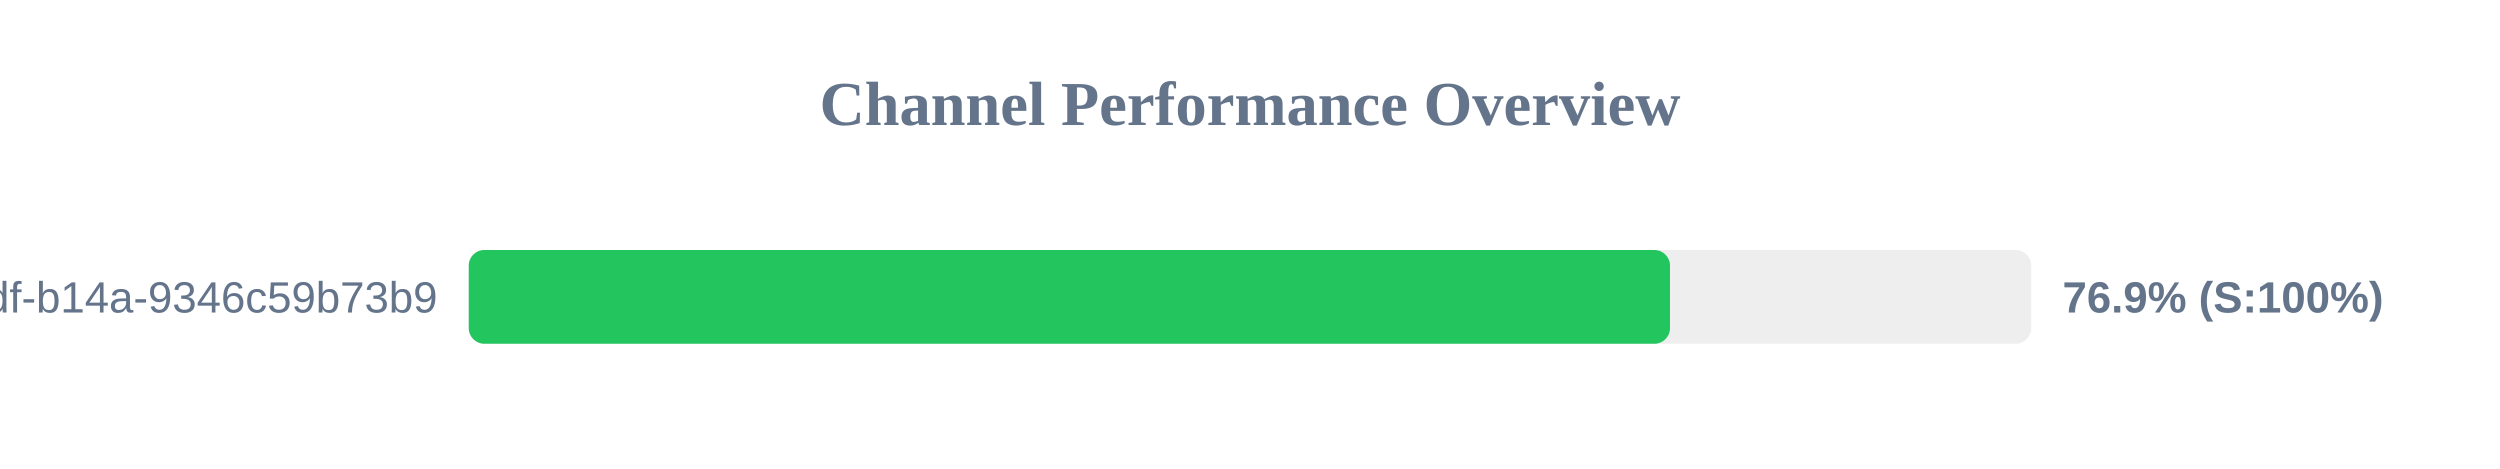
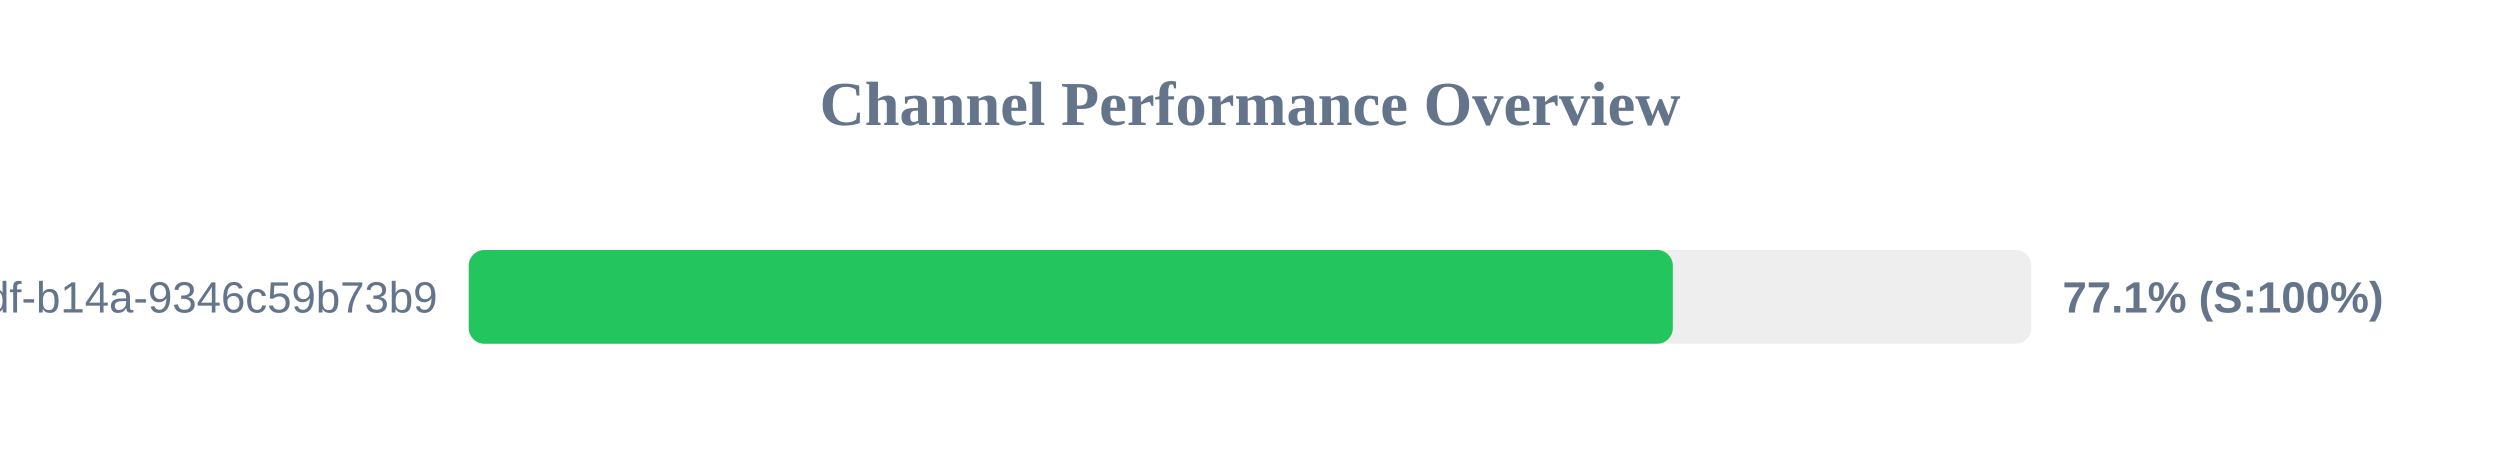
<svg xmlns="http://www.w3.org/2000/svg" width="800" height="150" version="1.1">
  <style>
        .row { font: 14px Arial; fill: #64748b; }
        .score { font: bold 14px Arial; fill: #64748b; }
    </style>
  <text x="400" y="40" text-anchor="middle" font-size="20px" font-weight="bold" fill="#64748b">Channel Performance Overview</text>
  <rect x="150" y="80" width="500" height="30" fill="#eee" rx="5" />
-   <rect x="150" y="80" width="384.4" height="30" fill="#22c55e" rx="5" />
+   <rect x="150" y="80" width="385.3" height="30" fill="#22c55e" rx="5" />
  <text x="140" y="100" text-anchor="end" class="row">?uuid=55ca7a9e-cf90-49df-b14a-9346c59b73b9</text>
-   <text x="660" y="100" text-anchor="start" class="score">76.9% (S:100%)</text>
+   <text x="660" y="100" text-anchor="start" class="score">77.1% (S:100%)</text>
</svg>
